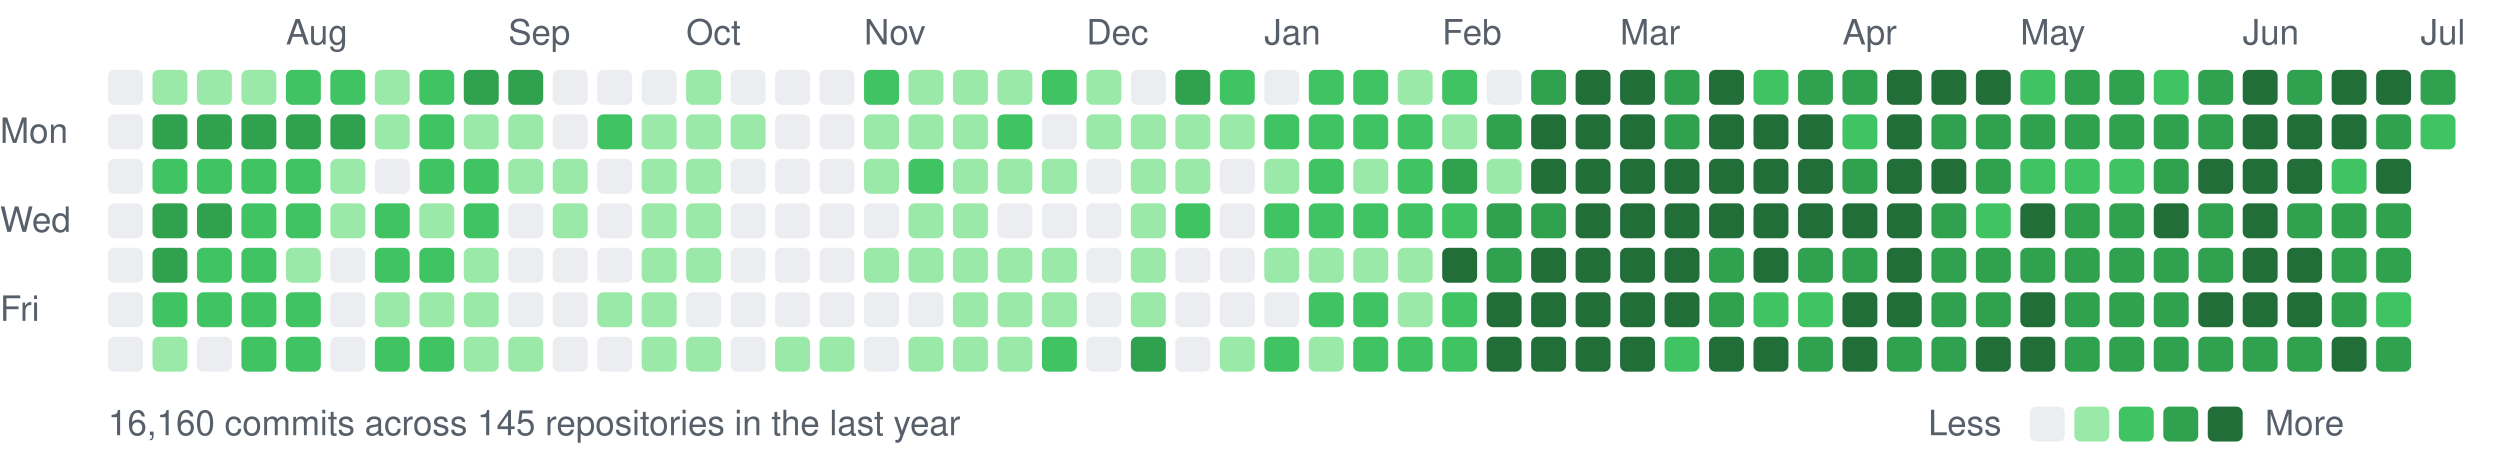
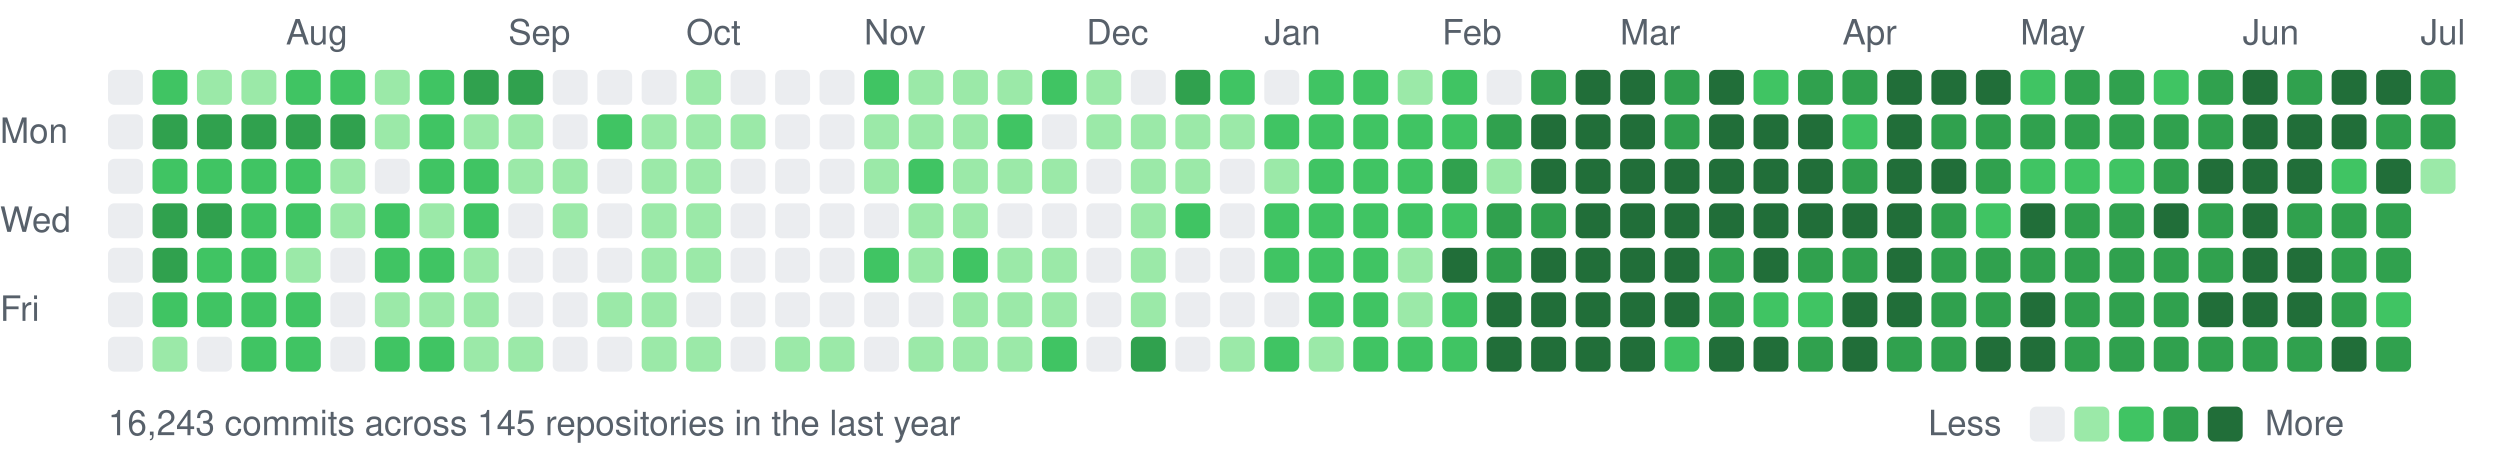
<svg xmlns="http://www.w3.org/2000/svg" width="787" height="147" viewBox="0 0 787 147">
  <style>text{font:11px -apple-system,BlinkMacSystemFont,"Segoe UI",Helvetica,Arial,sans-serif;fill:#57606a}</style>
  <text x="90" y="14">Aug</text>
  <text x="160" y="14">Sep</text>
  <text x="216" y="14">Oct</text>
  <text x="272" y="14">Nov</text>
  <text x="342" y="14">Dec</text>
  <text x="398" y="14">Jan</text>
  <text x="454" y="14">Feb</text>
  <text x="510" y="14">Mar</text>
  <text x="580" y="14">Apr</text>
  <text x="636" y="14">May</text>
  <text x="706" y="14">Jun</text>
  <text x="762" y="14">Jul</text>
  <text x="0" y="45">Mon</text>
  <text x="0" y="73">Wed</text>
  <text x="0" y="101">Fri</text>
  <rect x="34" y="22" width="11" height="11" rx="2" fill="#ebedf0" />
  <rect x="34" y="36" width="11" height="11" rx="2" fill="#ebedf0" />
  <rect x="34" y="50" width="11" height="11" rx="2" fill="#ebedf0" />
  <rect x="34" y="64" width="11" height="11" rx="2" fill="#ebedf0" />
  <rect x="34" y="78" width="11" height="11" rx="2" fill="#ebedf0" />
  <rect x="34" y="92" width="11" height="11" rx="2" fill="#ebedf0" />
  <rect x="34" y="106" width="11" height="11" rx="2" fill="#ebedf0" />
-   <rect x="48" y="22" width="11" height="11" rx="2" fill="#9be9a8" />
+   <rect x="48" y="22" width="11" height="11" rx="2" fill="#40c463" />
  <rect x="48" y="36" width="11" height="11" rx="2" fill="#30a14e" />
  <rect x="48" y="50" width="11" height="11" rx="2" fill="#40c463" />
  <rect x="48" y="64" width="11" height="11" rx="2" fill="#30a14e" />
  <rect x="48" y="78" width="11" height="11" rx="2" fill="#30a14e" />
  <rect x="48" y="92" width="11" height="11" rx="2" fill="#40c463" />
  <rect x="48" y="106" width="11" height="11" rx="2" fill="#9be9a8" />
  <rect x="62" y="22" width="11" height="11" rx="2" fill="#9be9a8" />
  <rect x="62" y="36" width="11" height="11" rx="2" fill="#30a14e" />
  <rect x="62" y="50" width="11" height="11" rx="2" fill="#40c463" />
  <rect x="62" y="64" width="11" height="11" rx="2" fill="#30a14e" />
  <rect x="62" y="78" width="11" height="11" rx="2" fill="#40c463" />
  <rect x="62" y="92" width="11" height="11" rx="2" fill="#40c463" />
  <rect x="62" y="106" width="11" height="11" rx="2" fill="#ebedf0" />
  <rect x="76" y="22" width="11" height="11" rx="2" fill="#9be9a8" />
  <rect x="76" y="36" width="11" height="11" rx="2" fill="#30a14e" />
  <rect x="76" y="50" width="11" height="11" rx="2" fill="#40c463" />
  <rect x="76" y="64" width="11" height="11" rx="2" fill="#40c463" />
  <rect x="76" y="78" width="11" height="11" rx="2" fill="#40c463" />
  <rect x="76" y="92" width="11" height="11" rx="2" fill="#40c463" />
  <rect x="76" y="106" width="11" height="11" rx="2" fill="#40c463" />
  <rect x="90" y="22" width="11" height="11" rx="2" fill="#40c463" />
  <rect x="90" y="36" width="11" height="11" rx="2" fill="#30a14e" />
  <rect x="90" y="50" width="11" height="11" rx="2" fill="#40c463" />
  <rect x="90" y="64" width="11" height="11" rx="2" fill="#40c463" />
  <rect x="90" y="78" width="11" height="11" rx="2" fill="#9be9a8" />
  <rect x="90" y="92" width="11" height="11" rx="2" fill="#40c463" />
  <rect x="90" y="106" width="11" height="11" rx="2" fill="#40c463" />
  <rect x="104" y="22" width="11" height="11" rx="2" fill="#40c463" />
  <rect x="104" y="36" width="11" height="11" rx="2" fill="#30a14e" />
  <rect x="104" y="50" width="11" height="11" rx="2" fill="#9be9a8" />
  <rect x="104" y="64" width="11" height="11" rx="2" fill="#9be9a8" />
  <rect x="104" y="78" width="11" height="11" rx="2" fill="#ebedf0" />
  <rect x="104" y="92" width="11" height="11" rx="2" fill="#ebedf0" />
  <rect x="104" y="106" width="11" height="11" rx="2" fill="#ebedf0" />
  <rect x="118" y="22" width="11" height="11" rx="2" fill="#9be9a8" />
  <rect x="118" y="36" width="11" height="11" rx="2" fill="#9be9a8" />
  <rect x="118" y="50" width="11" height="11" rx="2" fill="#ebedf0" />
  <rect x="118" y="64" width="11" height="11" rx="2" fill="#40c463" />
  <rect x="118" y="78" width="11" height="11" rx="2" fill="#40c463" />
  <rect x="118" y="92" width="11" height="11" rx="2" fill="#9be9a8" />
  <rect x="118" y="106" width="11" height="11" rx="2" fill="#40c463" />
  <rect x="132" y="22" width="11" height="11" rx="2" fill="#40c463" />
  <rect x="132" y="36" width="11" height="11" rx="2" fill="#40c463" />
  <rect x="132" y="50" width="11" height="11" rx="2" fill="#40c463" />
  <rect x="132" y="64" width="11" height="11" rx="2" fill="#9be9a8" />
  <rect x="132" y="78" width="11" height="11" rx="2" fill="#40c463" />
  <rect x="132" y="92" width="11" height="11" rx="2" fill="#9be9a8" />
  <rect x="132" y="106" width="11" height="11" rx="2" fill="#40c463" />
  <rect x="146" y="22" width="11" height="11" rx="2" fill="#30a14e" />
  <rect x="146" y="36" width="11" height="11" rx="2" fill="#9be9a8" />
  <rect x="146" y="50" width="11" height="11" rx="2" fill="#40c463" />
  <rect x="146" y="64" width="11" height="11" rx="2" fill="#40c463" />
  <rect x="146" y="78" width="11" height="11" rx="2" fill="#9be9a8" />
  <rect x="146" y="92" width="11" height="11" rx="2" fill="#9be9a8" />
  <rect x="146" y="106" width="11" height="11" rx="2" fill="#9be9a8" />
  <rect x="160" y="22" width="11" height="11" rx="2" fill="#30a14e" />
  <rect x="160" y="36" width="11" height="11" rx="2" fill="#9be9a8" />
  <rect x="160" y="50" width="11" height="11" rx="2" fill="#9be9a8" />
  <rect x="160" y="64" width="11" height="11" rx="2" fill="#ebedf0" />
  <rect x="160" y="78" width="11" height="11" rx="2" fill="#ebedf0" />
  <rect x="160" y="92" width="11" height="11" rx="2" fill="#ebedf0" />
  <rect x="160" y="106" width="11" height="11" rx="2" fill="#9be9a8" />
  <rect x="174" y="22" width="11" height="11" rx="2" fill="#ebedf0" />
  <rect x="174" y="36" width="11" height="11" rx="2" fill="#ebedf0" />
  <rect x="174" y="50" width="11" height="11" rx="2" fill="#9be9a8" />
  <rect x="174" y="64" width="11" height="11" rx="2" fill="#9be9a8" />
  <rect x="174" y="78" width="11" height="11" rx="2" fill="#ebedf0" />
  <rect x="174" y="92" width="11" height="11" rx="2" fill="#ebedf0" />
  <rect x="174" y="106" width="11" height="11" rx="2" fill="#ebedf0" />
  <rect x="188" y="22" width="11" height="11" rx="2" fill="#ebedf0" />
  <rect x="188" y="36" width="11" height="11" rx="2" fill="#40c463" />
  <rect x="188" y="50" width="11" height="11" rx="2" fill="#ebedf0" />
  <rect x="188" y="64" width="11" height="11" rx="2" fill="#ebedf0" />
  <rect x="188" y="78" width="11" height="11" rx="2" fill="#ebedf0" />
  <rect x="188" y="92" width="11" height="11" rx="2" fill="#9be9a8" />
  <rect x="188" y="106" width="11" height="11" rx="2" fill="#ebedf0" />
  <rect x="202" y="22" width="11" height="11" rx="2" fill="#ebedf0" />
  <rect x="202" y="36" width="11" height="11" rx="2" fill="#9be9a8" />
  <rect x="202" y="50" width="11" height="11" rx="2" fill="#9be9a8" />
  <rect x="202" y="64" width="11" height="11" rx="2" fill="#9be9a8" />
  <rect x="202" y="78" width="11" height="11" rx="2" fill="#9be9a8" />
  <rect x="202" y="92" width="11" height="11" rx="2" fill="#9be9a8" />
  <rect x="202" y="106" width="11" height="11" rx="2" fill="#9be9a8" />
  <rect x="216" y="22" width="11" height="11" rx="2" fill="#9be9a8" />
  <rect x="216" y="36" width="11" height="11" rx="2" fill="#9be9a8" />
  <rect x="216" y="50" width="11" height="11" rx="2" fill="#9be9a8" />
  <rect x="216" y="64" width="11" height="11" rx="2" fill="#9be9a8" />
  <rect x="216" y="78" width="11" height="11" rx="2" fill="#9be9a8" />
  <rect x="216" y="92" width="11" height="11" rx="2" fill="#ebedf0" />
  <rect x="216" y="106" width="11" height="11" rx="2" fill="#9be9a8" />
  <rect x="230" y="22" width="11" height="11" rx="2" fill="#ebedf0" />
  <rect x="230" y="36" width="11" height="11" rx="2" fill="#9be9a8" />
  <rect x="230" y="50" width="11" height="11" rx="2" fill="#ebedf0" />
  <rect x="230" y="64" width="11" height="11" rx="2" fill="#ebedf0" />
  <rect x="230" y="78" width="11" height="11" rx="2" fill="#ebedf0" />
  <rect x="230" y="92" width="11" height="11" rx="2" fill="#ebedf0" />
  <rect x="230" y="106" width="11" height="11" rx="2" fill="#ebedf0" />
  <rect x="244" y="22" width="11" height="11" rx="2" fill="#ebedf0" />
  <rect x="244" y="36" width="11" height="11" rx="2" fill="#ebedf0" />
  <rect x="244" y="50" width="11" height="11" rx="2" fill="#ebedf0" />
  <rect x="244" y="64" width="11" height="11" rx="2" fill="#ebedf0" />
  <rect x="244" y="78" width="11" height="11" rx="2" fill="#ebedf0" />
  <rect x="244" y="92" width="11" height="11" rx="2" fill="#ebedf0" />
  <rect x="244" y="106" width="11" height="11" rx="2" fill="#9be9a8" />
  <rect x="258" y="22" width="11" height="11" rx="2" fill="#ebedf0" />
  <rect x="258" y="36" width="11" height="11" rx="2" fill="#ebedf0" />
  <rect x="258" y="50" width="11" height="11" rx="2" fill="#ebedf0" />
  <rect x="258" y="64" width="11" height="11" rx="2" fill="#ebedf0" />
  <rect x="258" y="78" width="11" height="11" rx="2" fill="#ebedf0" />
  <rect x="258" y="92" width="11" height="11" rx="2" fill="#ebedf0" />
  <rect x="258" y="106" width="11" height="11" rx="2" fill="#9be9a8" />
  <rect x="272" y="22" width="11" height="11" rx="2" fill="#40c463" />
  <rect x="272" y="36" width="11" height="11" rx="2" fill="#9be9a8" />
  <rect x="272" y="50" width="11" height="11" rx="2" fill="#9be9a8" />
  <rect x="272" y="64" width="11" height="11" rx="2" fill="#ebedf0" />
-   <rect x="272" y="78" width="11" height="11" rx="2" fill="#9be9a8" />
+   <rect x="272" y="78" width="11" height="11" rx="2" fill="#40c463" />
  <rect x="272" y="92" width="11" height="11" rx="2" fill="#ebedf0" />
  <rect x="272" y="106" width="11" height="11" rx="2" fill="#ebedf0" />
  <rect x="286" y="22" width="11" height="11" rx="2" fill="#9be9a8" />
  <rect x="286" y="36" width="11" height="11" rx="2" fill="#9be9a8" />
  <rect x="286" y="50" width="11" height="11" rx="2" fill="#40c463" />
  <rect x="286" y="64" width="11" height="11" rx="2" fill="#9be9a8" />
  <rect x="286" y="78" width="11" height="11" rx="2" fill="#9be9a8" />
  <rect x="286" y="92" width="11" height="11" rx="2" fill="#ebedf0" />
  <rect x="286" y="106" width="11" height="11" rx="2" fill="#9be9a8" />
  <rect x="300" y="22" width="11" height="11" rx="2" fill="#9be9a8" />
  <rect x="300" y="36" width="11" height="11" rx="2" fill="#9be9a8" />
  <rect x="300" y="50" width="11" height="11" rx="2" fill="#9be9a8" />
  <rect x="300" y="64" width="11" height="11" rx="2" fill="#9be9a8" />
-   <rect x="300" y="78" width="11" height="11" rx="2" fill="#9be9a8" />
+   <rect x="300" y="78" width="11" height="11" rx="2" fill="#40c463" />
  <rect x="300" y="92" width="11" height="11" rx="2" fill="#9be9a8" />
  <rect x="300" y="106" width="11" height="11" rx="2" fill="#9be9a8" />
  <rect x="314" y="22" width="11" height="11" rx="2" fill="#9be9a8" />
  <rect x="314" y="36" width="11" height="11" rx="2" fill="#40c463" />
  <rect x="314" y="50" width="11" height="11" rx="2" fill="#9be9a8" />
  <rect x="314" y="64" width="11" height="11" rx="2" fill="#ebedf0" />
  <rect x="314" y="78" width="11" height="11" rx="2" fill="#9be9a8" />
  <rect x="314" y="92" width="11" height="11" rx="2" fill="#9be9a8" />
  <rect x="314" y="106" width="11" height="11" rx="2" fill="#9be9a8" />
  <rect x="328" y="22" width="11" height="11" rx="2" fill="#40c463" />
  <rect x="328" y="36" width="11" height="11" rx="2" fill="#ebedf0" />
  <rect x="328" y="50" width="11" height="11" rx="2" fill="#9be9a8" />
  <rect x="328" y="64" width="11" height="11" rx="2" fill="#ebedf0" />
  <rect x="328" y="78" width="11" height="11" rx="2" fill="#9be9a8" />
  <rect x="328" y="92" width="11" height="11" rx="2" fill="#9be9a8" />
  <rect x="328" y="106" width="11" height="11" rx="2" fill="#40c463" />
  <rect x="342" y="22" width="11" height="11" rx="2" fill="#9be9a8" />
  <rect x="342" y="36" width="11" height="11" rx="2" fill="#9be9a8" />
  <rect x="342" y="50" width="11" height="11" rx="2" fill="#ebedf0" />
  <rect x="342" y="64" width="11" height="11" rx="2" fill="#ebedf0" />
  <rect x="342" y="78" width="11" height="11" rx="2" fill="#ebedf0" />
  <rect x="342" y="92" width="11" height="11" rx="2" fill="#ebedf0" />
  <rect x="342" y="106" width="11" height="11" rx="2" fill="#ebedf0" />
  <rect x="356" y="22" width="11" height="11" rx="2" fill="#ebedf0" />
  <rect x="356" y="36" width="11" height="11" rx="2" fill="#9be9a8" />
  <rect x="356" y="50" width="11" height="11" rx="2" fill="#9be9a8" />
  <rect x="356" y="64" width="11" height="11" rx="2" fill="#9be9a8" />
  <rect x="356" y="78" width="11" height="11" rx="2" fill="#9be9a8" />
  <rect x="356" y="92" width="11" height="11" rx="2" fill="#9be9a8" />
  <rect x="356" y="106" width="11" height="11" rx="2" fill="#30a14e" />
  <rect x="370" y="22" width="11" height="11" rx="2" fill="#30a14e" />
  <rect x="370" y="36" width="11" height="11" rx="2" fill="#9be9a8" />
  <rect x="370" y="50" width="11" height="11" rx="2" fill="#9be9a8" />
  <rect x="370" y="64" width="11" height="11" rx="2" fill="#40c463" />
  <rect x="370" y="78" width="11" height="11" rx="2" fill="#ebedf0" />
  <rect x="370" y="92" width="11" height="11" rx="2" fill="#ebedf0" />
  <rect x="370" y="106" width="11" height="11" rx="2" fill="#ebedf0" />
  <rect x="384" y="22" width="11" height="11" rx="2" fill="#40c463" />
  <rect x="384" y="36" width="11" height="11" rx="2" fill="#9be9a8" />
  <rect x="384" y="50" width="11" height="11" rx="2" fill="#ebedf0" />
  <rect x="384" y="64" width="11" height="11" rx="2" fill="#ebedf0" />
  <rect x="384" y="78" width="11" height="11" rx="2" fill="#ebedf0" />
  <rect x="384" y="92" width="11" height="11" rx="2" fill="#ebedf0" />
  <rect x="384" y="106" width="11" height="11" rx="2" fill="#9be9a8" />
  <rect x="398" y="22" width="11" height="11" rx="2" fill="#ebedf0" />
  <rect x="398" y="36" width="11" height="11" rx="2" fill="#40c463" />
  <rect x="398" y="50" width="11" height="11" rx="2" fill="#9be9a8" />
  <rect x="398" y="64" width="11" height="11" rx="2" fill="#40c463" />
-   <rect x="398" y="78" width="11" height="11" rx="2" fill="#9be9a8" />
+   <rect x="398" y="78" width="11" height="11" rx="2" fill="#40c463" />
  <rect x="398" y="92" width="11" height="11" rx="2" fill="#ebedf0" />
  <rect x="398" y="106" width="11" height="11" rx="2" fill="#40c463" />
  <rect x="412" y="22" width="11" height="11" rx="2" fill="#40c463" />
  <rect x="412" y="36" width="11" height="11" rx="2" fill="#40c463" />
  <rect x="412" y="50" width="11" height="11" rx="2" fill="#40c463" />
  <rect x="412" y="64" width="11" height="11" rx="2" fill="#40c463" />
-   <rect x="412" y="78" width="11" height="11" rx="2" fill="#9be9a8" />
+   <rect x="412" y="78" width="11" height="11" rx="2" fill="#40c463" />
  <rect x="412" y="92" width="11" height="11" rx="2" fill="#40c463" />
  <rect x="412" y="106" width="11" height="11" rx="2" fill="#9be9a8" />
  <rect x="426" y="22" width="11" height="11" rx="2" fill="#40c463" />
  <rect x="426" y="36" width="11" height="11" rx="2" fill="#40c463" />
-   <rect x="426" y="50" width="11" height="11" rx="2" fill="#9be9a8" />
+   <rect x="426" y="50" width="11" height="11" rx="2" fill="#40c463" />
  <rect x="426" y="64" width="11" height="11" rx="2" fill="#40c463" />
-   <rect x="426" y="78" width="11" height="11" rx="2" fill="#9be9a8" />
+   <rect x="426" y="78" width="11" height="11" rx="2" fill="#40c463" />
  <rect x="426" y="92" width="11" height="11" rx="2" fill="#40c463" />
  <rect x="426" y="106" width="11" height="11" rx="2" fill="#40c463" />
  <rect x="440" y="22" width="11" height="11" rx="2" fill="#9be9a8" />
  <rect x="440" y="36" width="11" height="11" rx="2" fill="#40c463" />
  <rect x="440" y="50" width="11" height="11" rx="2" fill="#40c463" />
  <rect x="440" y="64" width="11" height="11" rx="2" fill="#40c463" />
  <rect x="440" y="78" width="11" height="11" rx="2" fill="#9be9a8" />
  <rect x="440" y="92" width="11" height="11" rx="2" fill="#9be9a8" />
  <rect x="440" y="106" width="11" height="11" rx="2" fill="#40c463" />
  <rect x="454" y="22" width="11" height="11" rx="2" fill="#40c463" />
-   <rect x="454" y="36" width="11" height="11" rx="2" fill="#9be9a8" />
+   <rect x="454" y="36" width="11" height="11" rx="2" fill="#40c463" />
  <rect x="454" y="50" width="11" height="11" rx="2" fill="#30a14e" />
  <rect x="454" y="64" width="11" height="11" rx="2" fill="#40c463" />
  <rect x="454" y="78" width="11" height="11" rx="2" fill="#216e39" />
  <rect x="454" y="92" width="11" height="11" rx="2" fill="#40c463" />
  <rect x="454" y="106" width="11" height="11" rx="2" fill="#40c463" />
  <rect x="468" y="22" width="11" height="11" rx="2" fill="#ebedf0" />
  <rect x="468" y="36" width="11" height="11" rx="2" fill="#30a14e" />
  <rect x="468" y="50" width="11" height="11" rx="2" fill="#9be9a8" />
  <rect x="468" y="64" width="11" height="11" rx="2" fill="#30a14e" />
  <rect x="468" y="78" width="11" height="11" rx="2" fill="#30a14e" />
  <rect x="468" y="92" width="11" height="11" rx="2" fill="#216e39" />
  <rect x="468" y="106" width="11" height="11" rx="2" fill="#216e39" />
  <rect x="482" y="22" width="11" height="11" rx="2" fill="#30a14e" />
  <rect x="482" y="36" width="11" height="11" rx="2" fill="#216e39" />
  <rect x="482" y="50" width="11" height="11" rx="2" fill="#216e39" />
  <rect x="482" y="64" width="11" height="11" rx="2" fill="#30a14e" />
  <rect x="482" y="78" width="11" height="11" rx="2" fill="#216e39" />
  <rect x="482" y="92" width="11" height="11" rx="2" fill="#216e39" />
  <rect x="482" y="106" width="11" height="11" rx="2" fill="#216e39" />
  <rect x="496" y="22" width="11" height="11" rx="2" fill="#216e39" />
  <rect x="496" y="36" width="11" height="11" rx="2" fill="#216e39" />
  <rect x="496" y="50" width="11" height="11" rx="2" fill="#216e39" />
  <rect x="496" y="64" width="11" height="11" rx="2" fill="#216e39" />
  <rect x="496" y="78" width="11" height="11" rx="2" fill="#216e39" />
  <rect x="496" y="92" width="11" height="11" rx="2" fill="#216e39" />
  <rect x="496" y="106" width="11" height="11" rx="2" fill="#216e39" />
  <rect x="510" y="22" width="11" height="11" rx="2" fill="#216e39" />
  <rect x="510" y="36" width="11" height="11" rx="2" fill="#216e39" />
  <rect x="510" y="50" width="11" height="11" rx="2" fill="#216e39" />
  <rect x="510" y="64" width="11" height="11" rx="2" fill="#216e39" />
  <rect x="510" y="78" width="11" height="11" rx="2" fill="#216e39" />
  <rect x="510" y="92" width="11" height="11" rx="2" fill="#216e39" />
  <rect x="510" y="106" width="11" height="11" rx="2" fill="#216e39" />
  <rect x="524" y="22" width="11" height="11" rx="2" fill="#30a14e" />
  <rect x="524" y="36" width="11" height="11" rx="2" fill="#30a14e" />
  <rect x="524" y="50" width="11" height="11" rx="2" fill="#216e39" />
  <rect x="524" y="64" width="11" height="11" rx="2" fill="#216e39" />
  <rect x="524" y="78" width="11" height="11" rx="2" fill="#216e39" />
  <rect x="524" y="92" width="11" height="11" rx="2" fill="#216e39" />
  <rect x="524" y="106" width="11" height="11" rx="2" fill="#40c463" />
  <rect x="538" y="22" width="11" height="11" rx="2" fill="#216e39" />
  <rect x="538" y="36" width="11" height="11" rx="2" fill="#216e39" />
  <rect x="538" y="50" width="11" height="11" rx="2" fill="#216e39" />
  <rect x="538" y="64" width="11" height="11" rx="2" fill="#216e39" />
  <rect x="538" y="78" width="11" height="11" rx="2" fill="#30a14e" />
  <rect x="538" y="92" width="11" height="11" rx="2" fill="#30a14e" />
  <rect x="538" y="106" width="11" height="11" rx="2" fill="#216e39" />
  <rect x="552" y="22" width="11" height="11" rx="2" fill="#40c463" />
  <rect x="552" y="36" width="11" height="11" rx="2" fill="#216e39" />
  <rect x="552" y="50" width="11" height="11" rx="2" fill="#216e39" />
  <rect x="552" y="64" width="11" height="11" rx="2" fill="#216e39" />
  <rect x="552" y="78" width="11" height="11" rx="2" fill="#216e39" />
  <rect x="552" y="92" width="11" height="11" rx="2" fill="#40c463" />
  <rect x="552" y="106" width="11" height="11" rx="2" fill="#216e39" />
  <rect x="566" y="22" width="11" height="11" rx="2" fill="#30a14e" />
  <rect x="566" y="36" width="11" height="11" rx="2" fill="#216e39" />
  <rect x="566" y="50" width="11" height="11" rx="2" fill="#216e39" />
  <rect x="566" y="64" width="11" height="11" rx="2" fill="#216e39" />
  <rect x="566" y="78" width="11" height="11" rx="2" fill="#30a14e" />
  <rect x="566" y="92" width="11" height="11" rx="2" fill="#40c463" />
  <rect x="566" y="106" width="11" height="11" rx="2" fill="#30a14e" />
  <rect x="580" y="22" width="11" height="11" rx="2" fill="#30a14e" />
  <rect x="580" y="36" width="11" height="11" rx="2" fill="#40c463" />
  <rect x="580" y="50" width="11" height="11" rx="2" fill="#30a14e" />
  <rect x="580" y="64" width="11" height="11" rx="2" fill="#216e39" />
  <rect x="580" y="78" width="11" height="11" rx="2" fill="#30a14e" />
  <rect x="580" y="92" width="11" height="11" rx="2" fill="#216e39" />
  <rect x="580" y="106" width="11" height="11" rx="2" fill="#216e39" />
  <rect x="594" y="22" width="11" height="11" rx="2" fill="#216e39" />
  <rect x="594" y="36" width="11" height="11" rx="2" fill="#216e39" />
  <rect x="594" y="50" width="11" height="11" rx="2" fill="#216e39" />
  <rect x="594" y="64" width="11" height="11" rx="2" fill="#216e39" />
  <rect x="594" y="78" width="11" height="11" rx="2" fill="#216e39" />
  <rect x="594" y="92" width="11" height="11" rx="2" fill="#216e39" />
  <rect x="594" y="106" width="11" height="11" rx="2" fill="#30a14e" />
  <rect x="608" y="22" width="11" height="11" rx="2" fill="#216e39" />
  <rect x="608" y="36" width="11" height="11" rx="2" fill="#30a14e" />
  <rect x="608" y="50" width="11" height="11" rx="2" fill="#216e39" />
  <rect x="608" y="64" width="11" height="11" rx="2" fill="#30a14e" />
  <rect x="608" y="78" width="11" height="11" rx="2" fill="#30a14e" />
  <rect x="608" y="92" width="11" height="11" rx="2" fill="#30a14e" />
  <rect x="608" y="106" width="11" height="11" rx="2" fill="#30a14e" />
  <rect x="622" y="22" width="11" height="11" rx="2" fill="#216e39" />
  <rect x="622" y="36" width="11" height="11" rx="2" fill="#30a14e" />
  <rect x="622" y="50" width="11" height="11" rx="2" fill="#30a14e" />
  <rect x="622" y="64" width="11" height="11" rx="2" fill="#40c463" />
  <rect x="622" y="78" width="11" height="11" rx="2" fill="#30a14e" />
  <rect x="622" y="92" width="11" height="11" rx="2" fill="#30a14e" />
  <rect x="622" y="106" width="11" height="11" rx="2" fill="#216e39" />
  <rect x="636" y="22" width="11" height="11" rx="2" fill="#40c463" />
  <rect x="636" y="36" width="11" height="11" rx="2" fill="#30a14e" />
  <rect x="636" y="50" width="11" height="11" rx="2" fill="#40c463" />
  <rect x="636" y="64" width="11" height="11" rx="2" fill="#216e39" />
  <rect x="636" y="78" width="11" height="11" rx="2" fill="#30a14e" />
  <rect x="636" y="92" width="11" height="11" rx="2" fill="#216e39" />
  <rect x="636" y="106" width="11" height="11" rx="2" fill="#216e39" />
  <rect x="650" y="22" width="11" height="11" rx="2" fill="#30a14e" />
  <rect x="650" y="36" width="11" height="11" rx="2" fill="#30a14e" />
  <rect x="650" y="50" width="11" height="11" rx="2" fill="#40c463" />
  <rect x="650" y="64" width="11" height="11" rx="2" fill="#30a14e" />
  <rect x="650" y="78" width="11" height="11" rx="2" fill="#30a14e" />
  <rect x="650" y="92" width="11" height="11" rx="2" fill="#30a14e" />
  <rect x="650" y="106" width="11" height="11" rx="2" fill="#30a14e" />
  <rect x="664" y="22" width="11" height="11" rx="2" fill="#30a14e" />
  <rect x="664" y="36" width="11" height="11" rx="2" fill="#30a14e" />
  <rect x="664" y="50" width="11" height="11" rx="2" fill="#40c463" />
  <rect x="664" y="64" width="11" height="11" rx="2" fill="#30a14e" />
  <rect x="664" y="78" width="11" height="11" rx="2" fill="#30a14e" />
  <rect x="664" y="92" width="11" height="11" rx="2" fill="#30a14e" />
  <rect x="664" y="106" width="11" height="11" rx="2" fill="#30a14e" />
  <rect x="678" y="22" width="11" height="11" rx="2" fill="#40c463" />
  <rect x="678" y="36" width="11" height="11" rx="2" fill="#30a14e" />
  <rect x="678" y="50" width="11" height="11" rx="2" fill="#30a14e" />
  <rect x="678" y="64" width="11" height="11" rx="2" fill="#216e39" />
  <rect x="678" y="78" width="11" height="11" rx="2" fill="#30a14e" />
  <rect x="678" y="92" width="11" height="11" rx="2" fill="#30a14e" />
  <rect x="678" y="106" width="11" height="11" rx="2" fill="#30a14e" />
  <rect x="692" y="22" width="11" height="11" rx="2" fill="#30a14e" />
  <rect x="692" y="36" width="11" height="11" rx="2" fill="#30a14e" />
  <rect x="692" y="50" width="11" height="11" rx="2" fill="#216e39" />
  <rect x="692" y="64" width="11" height="11" rx="2" fill="#30a14e" />
  <rect x="692" y="78" width="11" height="11" rx="2" fill="#30a14e" />
  <rect x="692" y="92" width="11" height="11" rx="2" fill="#216e39" />
  <rect x="692" y="106" width="11" height="11" rx="2" fill="#30a14e" />
  <rect x="706" y="22" width="11" height="11" rx="2" fill="#216e39" />
  <rect x="706" y="36" width="11" height="11" rx="2" fill="#216e39" />
  <rect x="706" y="50" width="11" height="11" rx="2" fill="#216e39" />
  <rect x="706" y="64" width="11" height="11" rx="2" fill="#216e39" />
  <rect x="706" y="78" width="11" height="11" rx="2" fill="#216e39" />
  <rect x="706" y="92" width="11" height="11" rx="2" fill="#216e39" />
  <rect x="706" y="106" width="11" height="11" rx="2" fill="#30a14e" />
  <rect x="720" y="22" width="11" height="11" rx="2" fill="#30a14e" />
  <rect x="720" y="36" width="11" height="11" rx="2" fill="#216e39" />
  <rect x="720" y="50" width="11" height="11" rx="2" fill="#216e39" />
  <rect x="720" y="64" width="11" height="11" rx="2" fill="#30a14e" />
  <rect x="720" y="78" width="11" height="11" rx="2" fill="#216e39" />
  <rect x="720" y="92" width="11" height="11" rx="2" fill="#216e39" />
  <rect x="720" y="106" width="11" height="11" rx="2" fill="#30a14e" />
  <rect x="734" y="22" width="11" height="11" rx="2" fill="#216e39" />
  <rect x="734" y="36" width="11" height="11" rx="2" fill="#216e39" />
  <rect x="734" y="50" width="11" height="11" rx="2" fill="#40c463" />
  <rect x="734" y="64" width="11" height="11" rx="2" fill="#30a14e" />
  <rect x="734" y="78" width="11" height="11" rx="2" fill="#30a14e" />
  <rect x="734" y="92" width="11" height="11" rx="2" fill="#30a14e" />
  <rect x="734" y="106" width="11" height="11" rx="2" fill="#216e39" />
  <rect x="748" y="22" width="11" height="11" rx="2" fill="#216e39" />
  <rect x="748" y="36" width="11" height="11" rx="2" fill="#30a14e" />
  <rect x="748" y="50" width="11" height="11" rx="2" fill="#216e39" />
  <rect x="748" y="64" width="11" height="11" rx="2" fill="#30a14e" />
  <rect x="748" y="78" width="11" height="11" rx="2" fill="#30a14e" />
  <rect x="748" y="92" width="11" height="11" rx="2" fill="#40c463" />
  <rect x="748" y="106" width="11" height="11" rx="2" fill="#30a14e" />
  <rect x="762" y="22" width="11" height="11" rx="2" fill="#30a14e" />
-   <rect x="762" y="36" width="11" height="11" rx="2" fill="#40c463" />
-   <text x="34" y="137">16,160 commits across 145 repositories in the last year</text>
+   <rect x="762" y="36" width="11" height="11" rx="2" fill="#30a14e" />
+   <rect x="762" y="50" width="11" height="11" rx="2" fill="#9be9a8" />
+   <text x="34" y="137">16,243 commits across 145 repositories in the last year</text>
  <text x="607" y="137">Less</text>
  <rect x="639" y="128" width="11" height="11" rx="2" fill="#ebedf0" />
  <rect x="653" y="128" width="11" height="11" rx="2" fill="#9be9a8" />
  <rect x="667" y="128" width="11" height="11" rx="2" fill="#40c463" />
  <rect x="681" y="128" width="11" height="11" rx="2" fill="#30a14e" />
  <rect x="695" y="128" width="11" height="11" rx="2" fill="#216e39" />
  <text x="713" y="137">More</text>
</svg>
